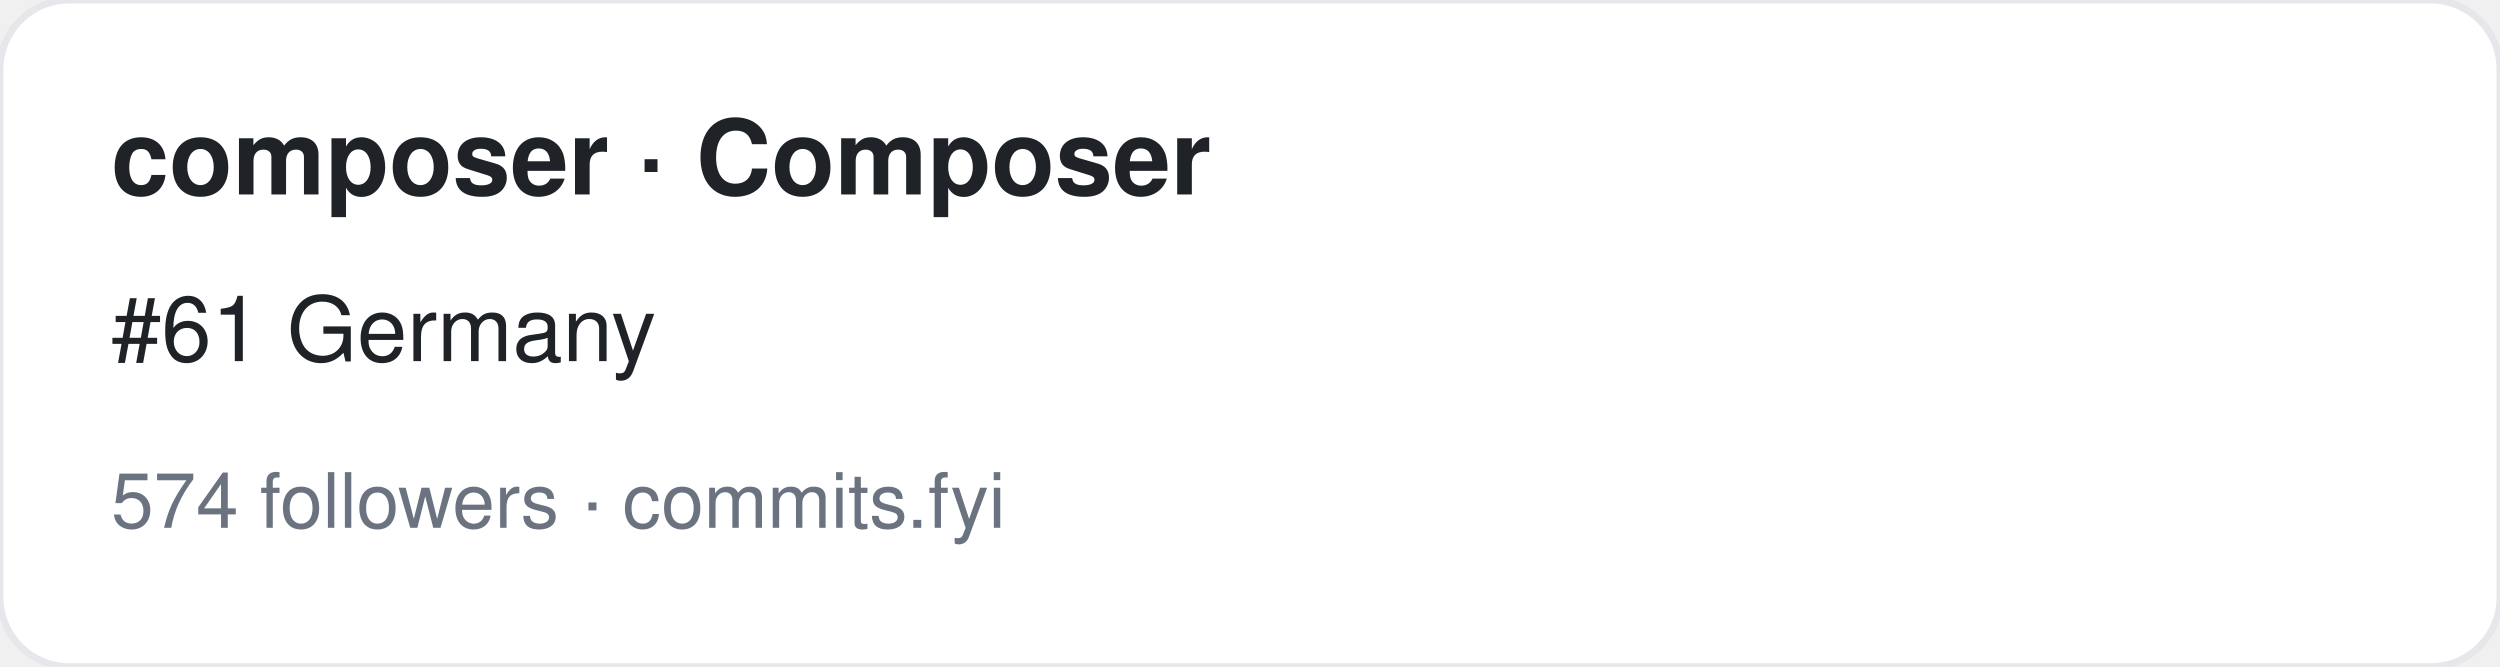
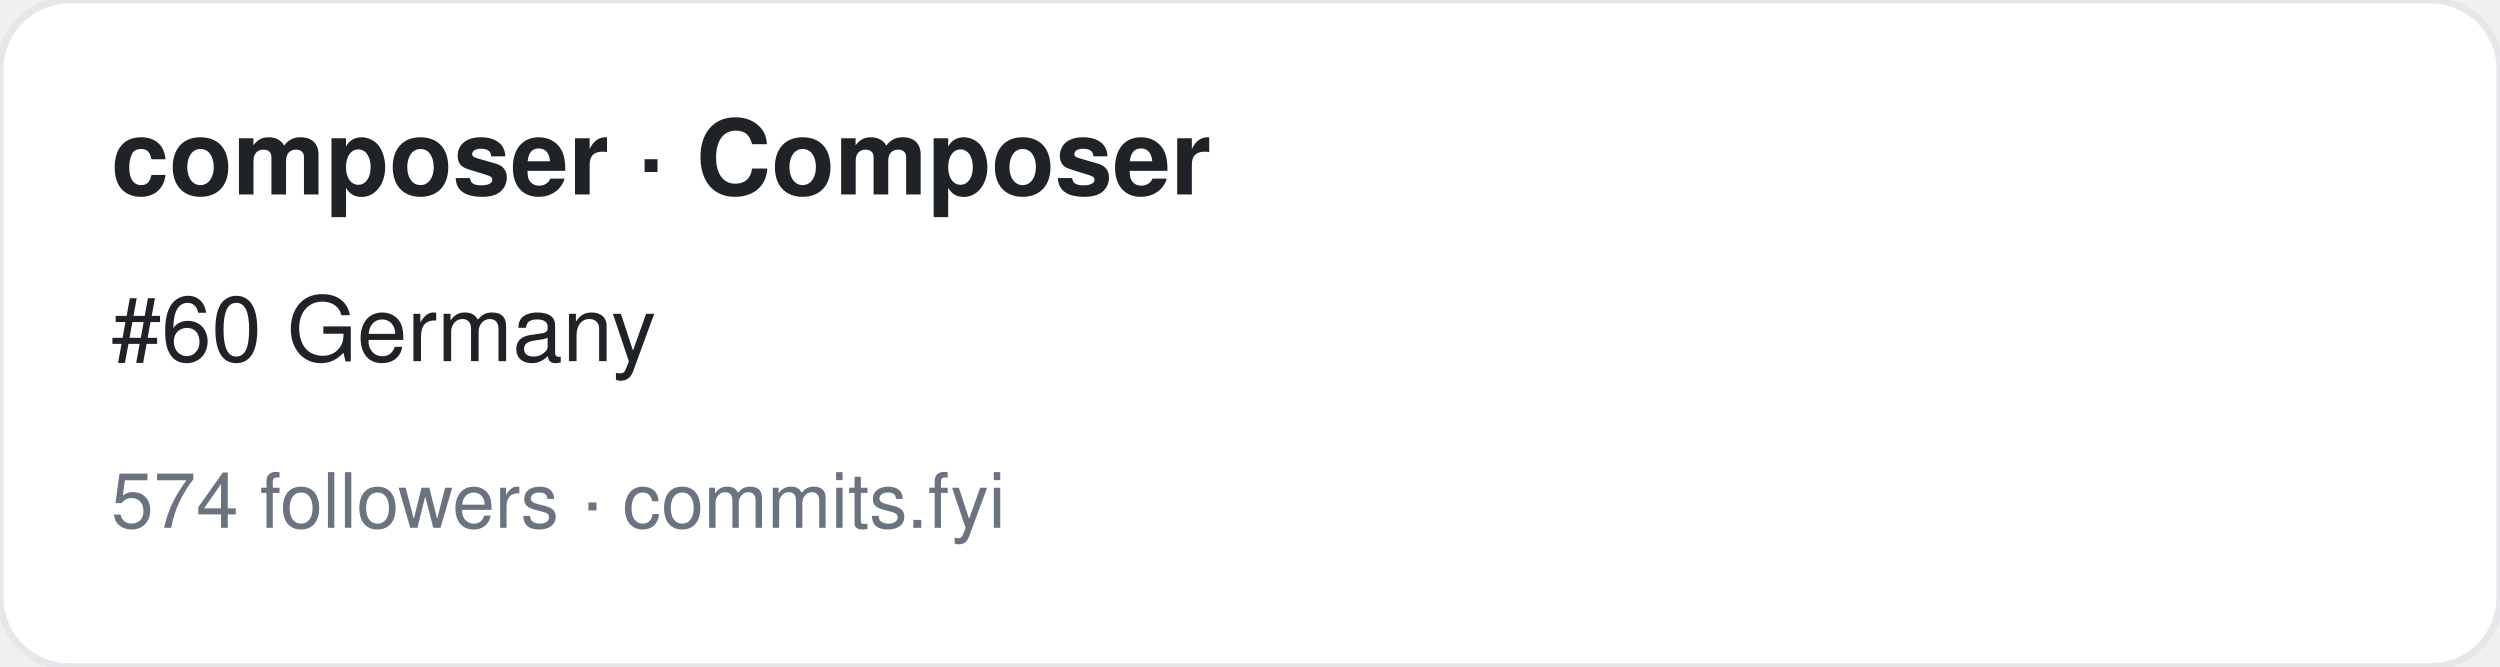
<svg xmlns="http://www.w3.org/2000/svg" width="360" height="96" viewBox="0 0 360 96" font-family="-apple-system,BlinkMacSystemFont,Segoe UI,Helvetica,Arial,sans-serif">
  <rect width="360" height="96" rx="10" fill="#ffffff" stroke="#e5e7eb" />
  <text x="16" y="28" font-size="15" font-weight="700" fill="#1f2328">composer · Composer</text>
-   <text x="16" y="52" font-size="13" fill="#1f2328">#61 Germany</text>
+   <text x="16" y="52" font-size="13" fill="#1f2328">#60 Germany</text>
  <text x="16" y="76" font-size="11" fill="#6b7280">574 followers · commits.fyi</text>
</svg>
